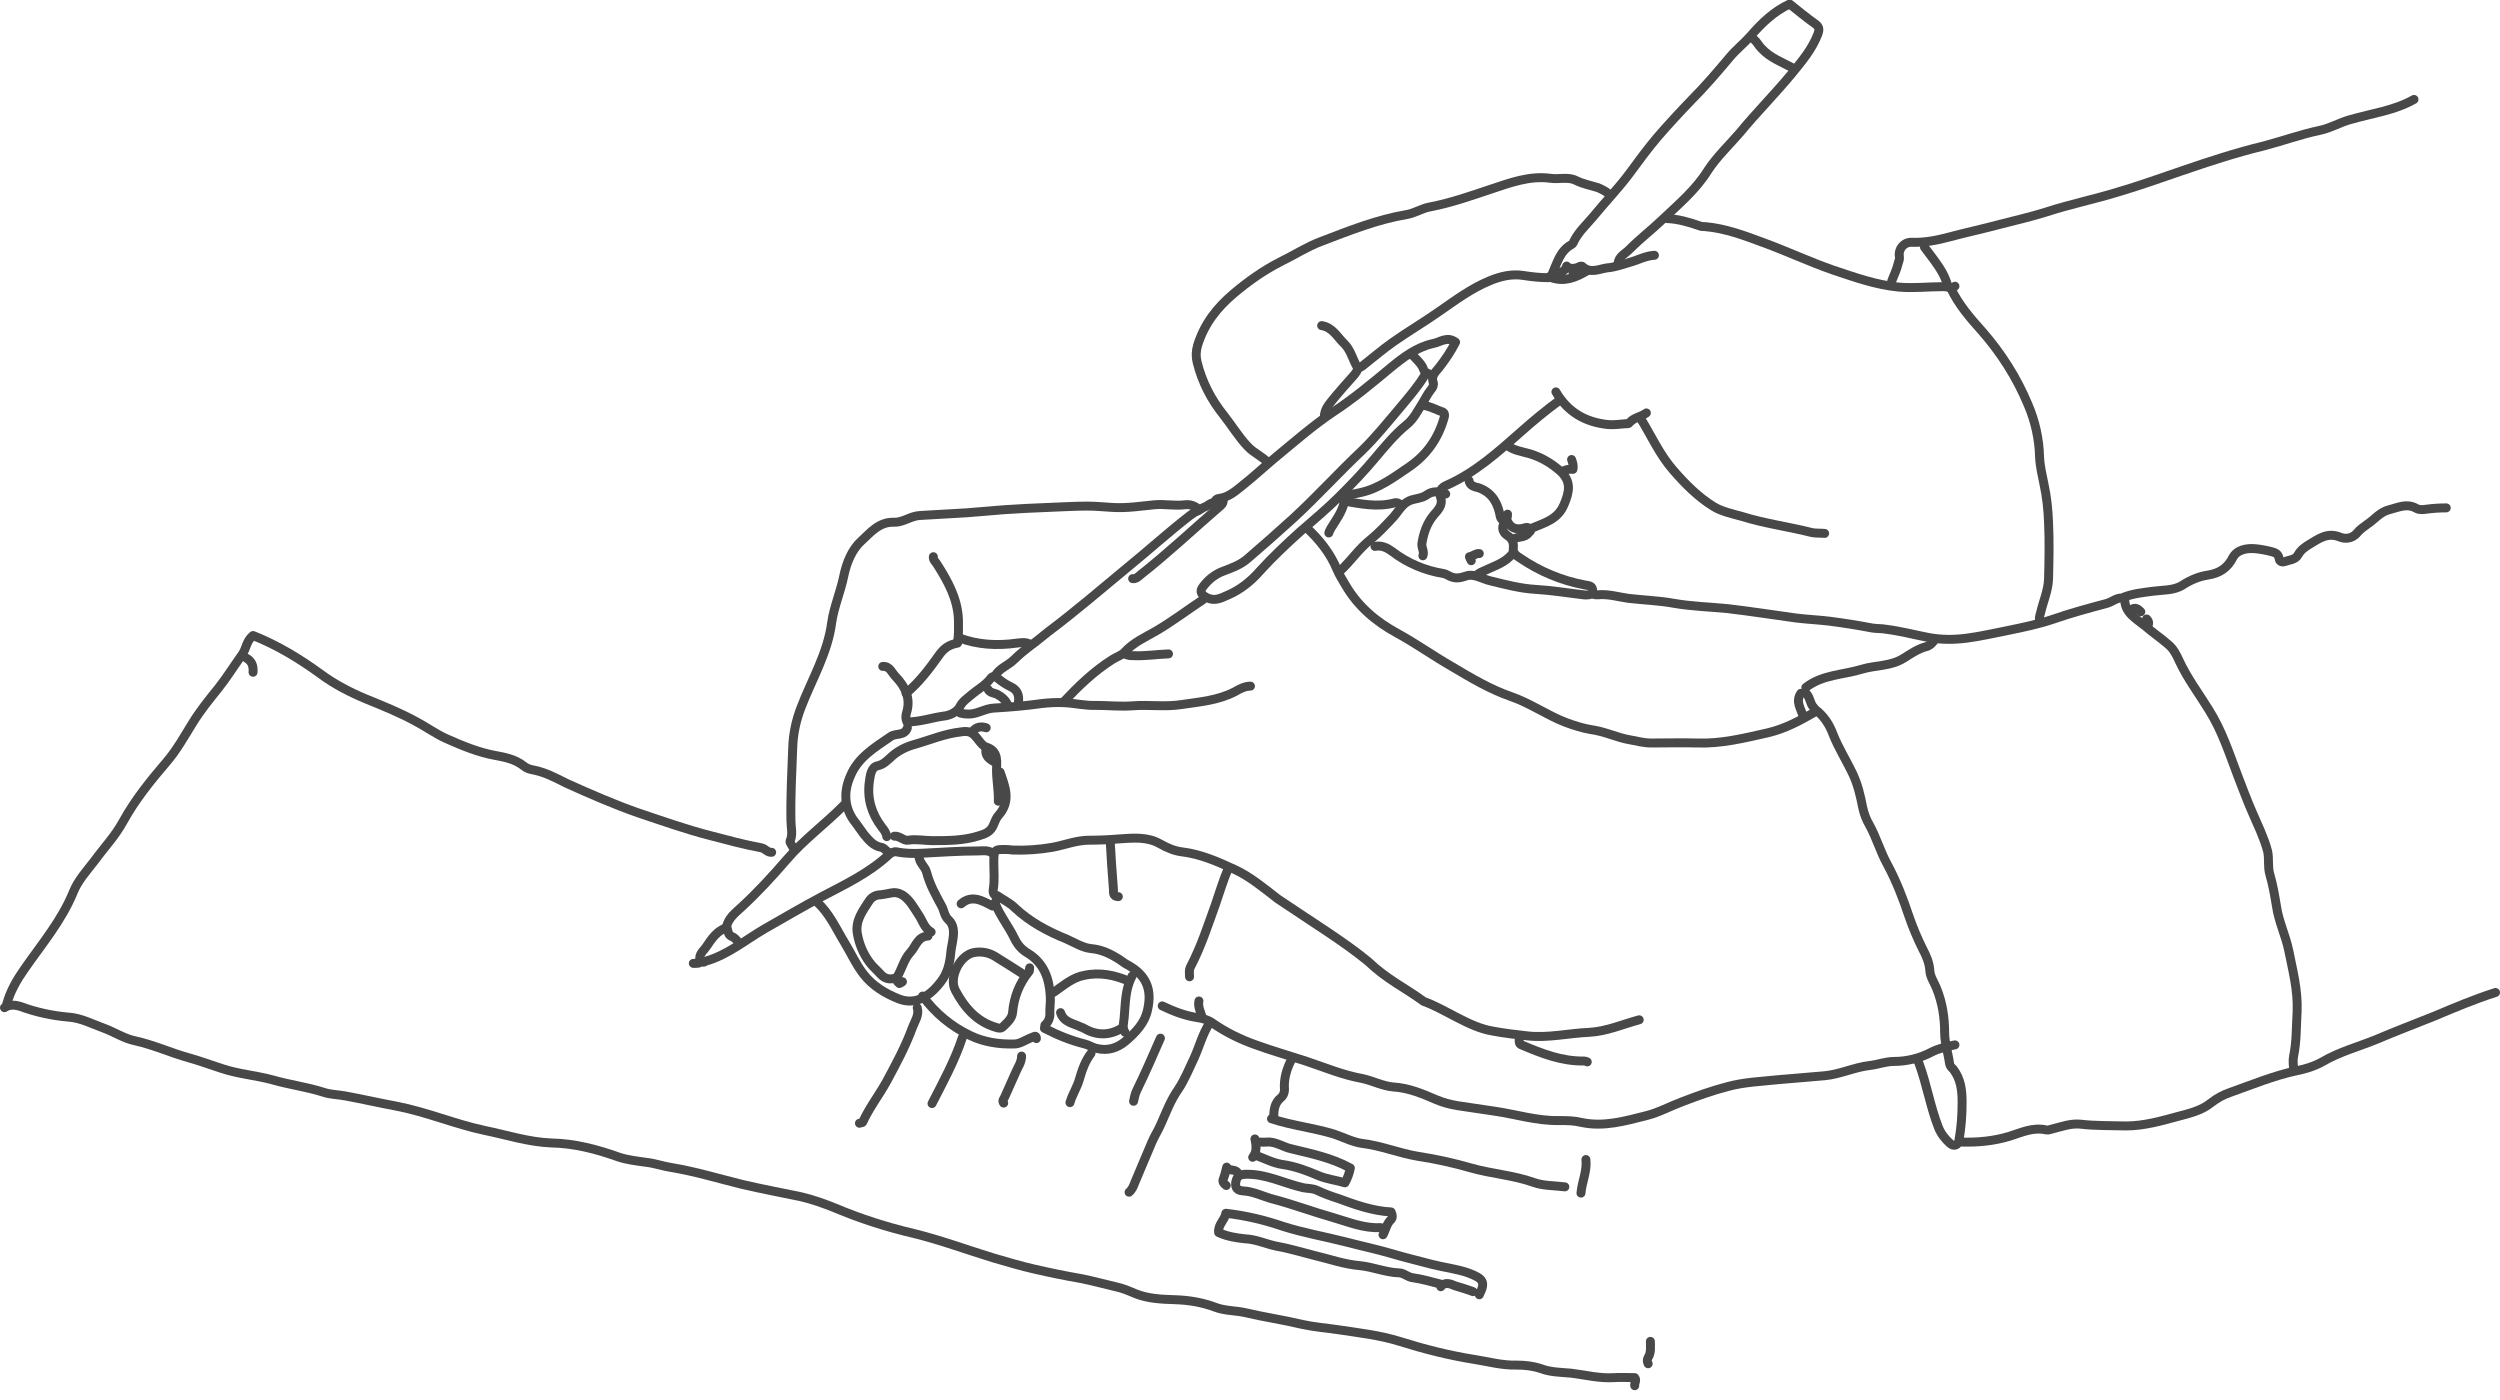
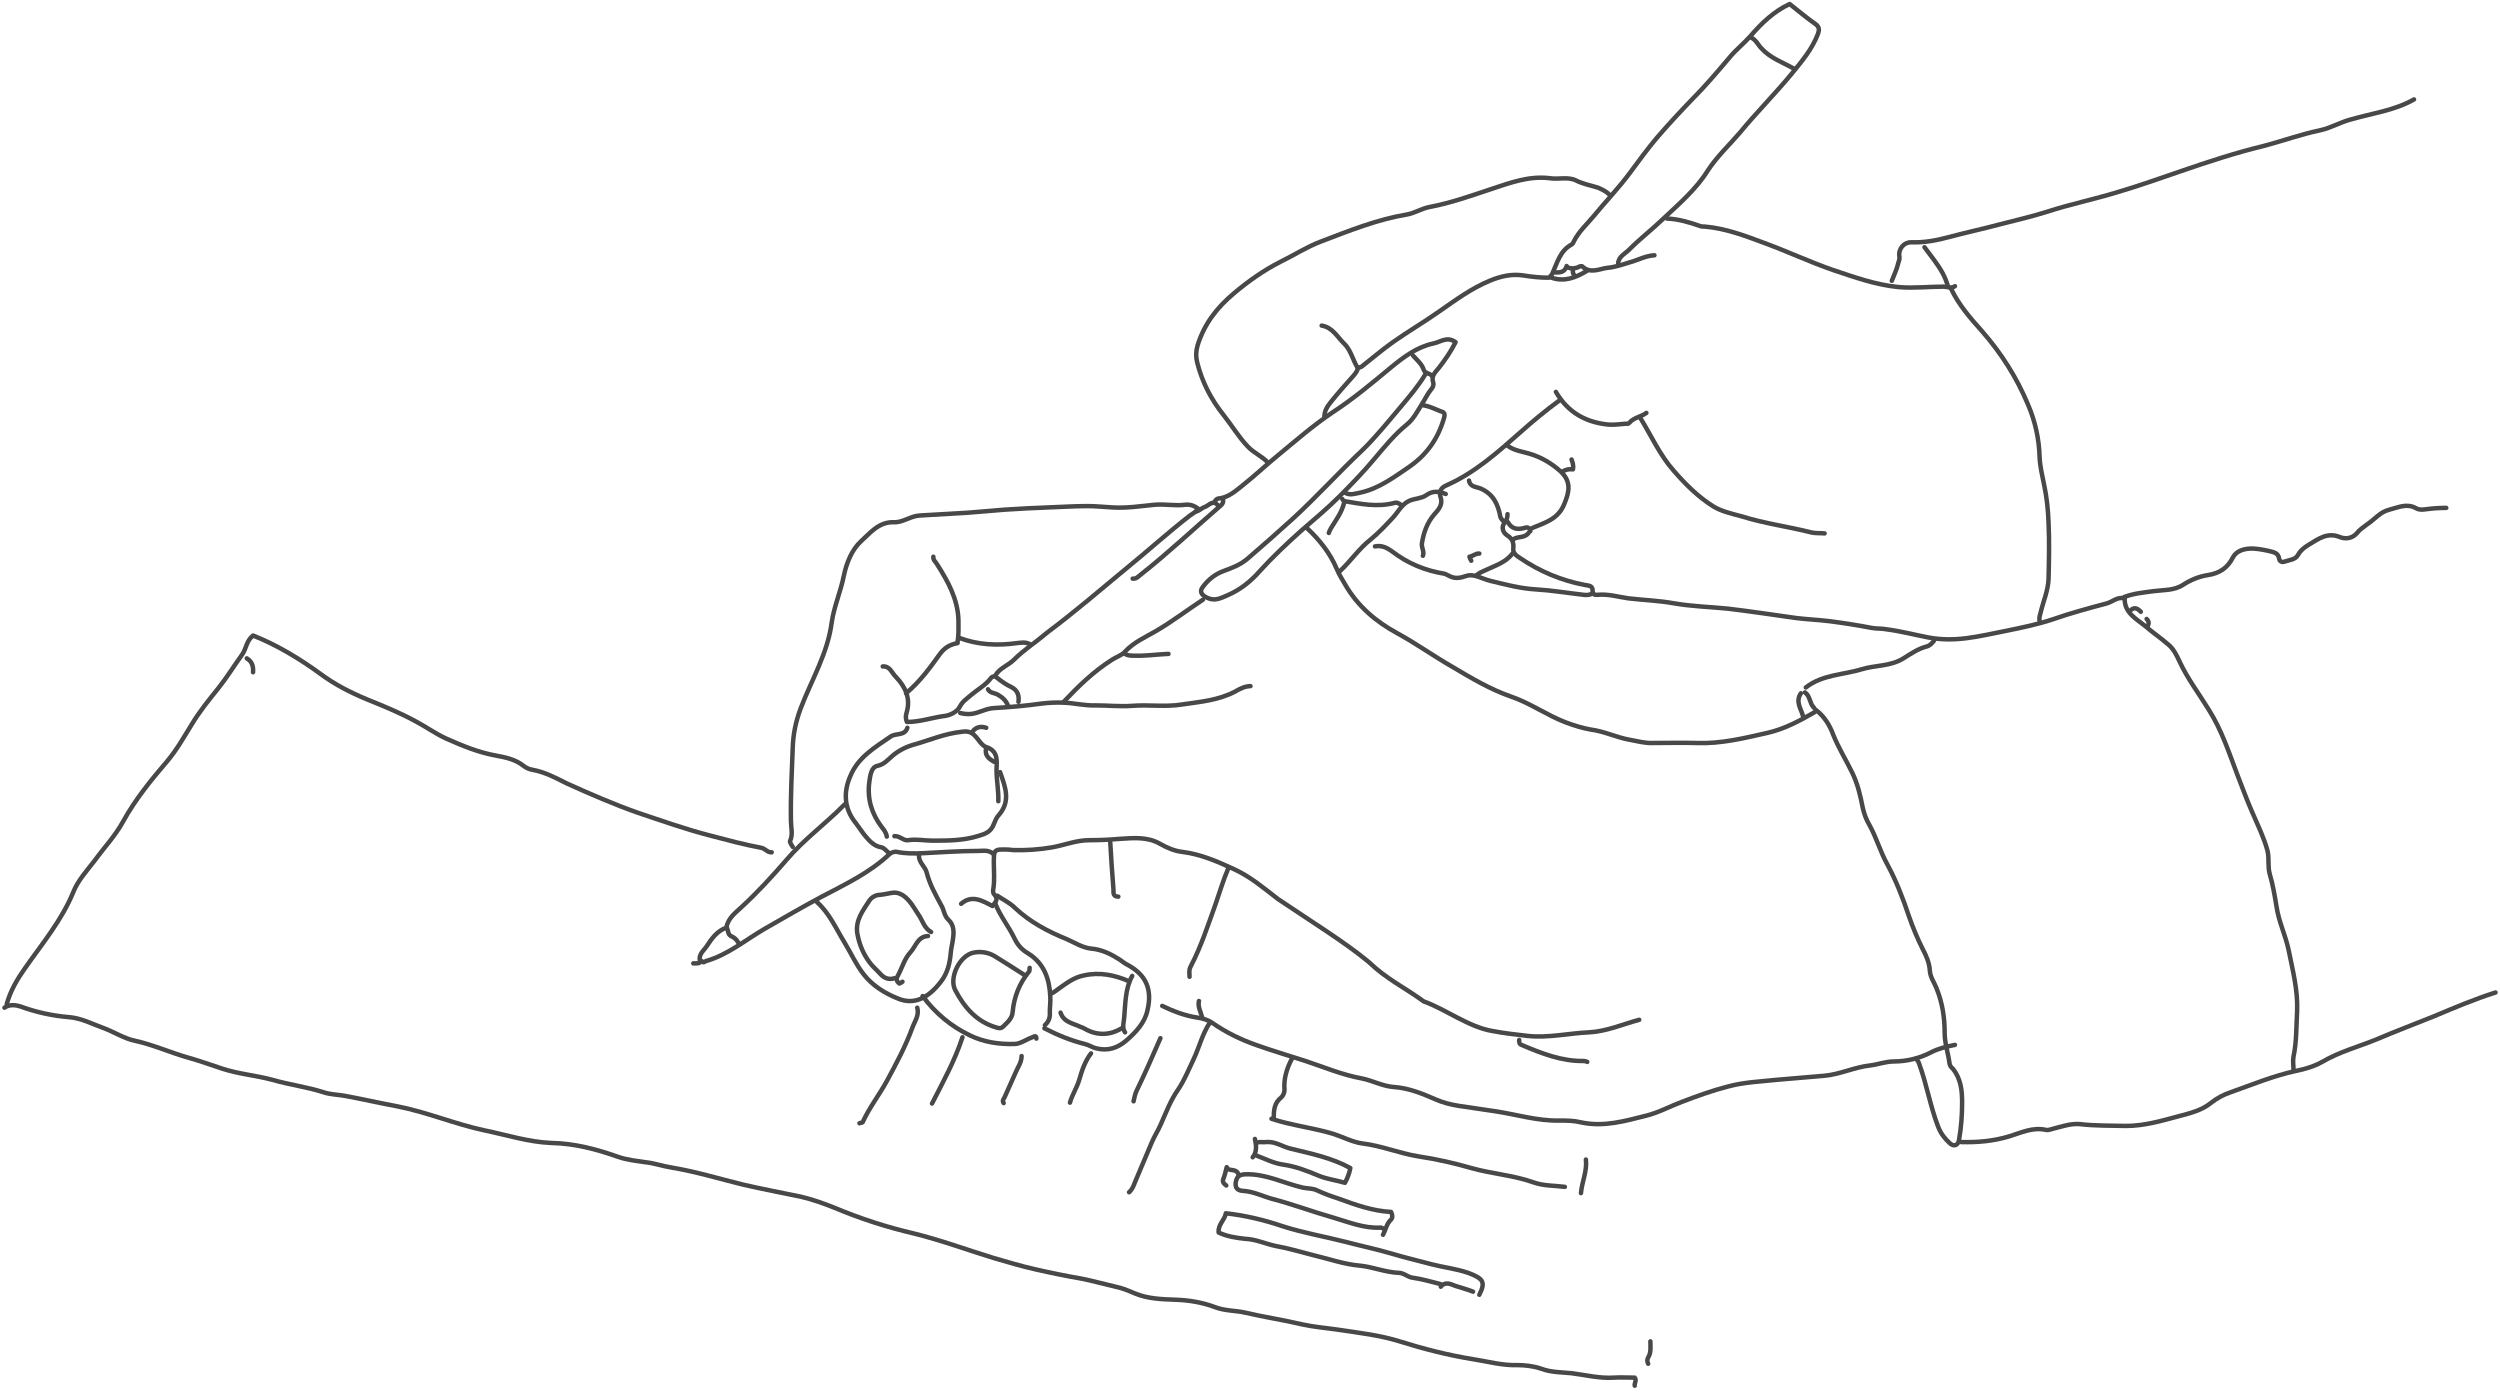
<svg xmlns="http://www.w3.org/2000/svg" version="1.1" id="a" x="0px" y="0px" viewBox="0 0 558.2 312.4" style="enable-background:new 0 0 558.2 312.4;" xml:space="preserve">
  <style type="text/css">
- 	.st0{fill:none;stroke:#484848;stroke-width:2;stroke-linecap:round;stroke-linejoin:round;}
+ 	.st0{fill:none;stroke:#484848;stroke-width:1;stroke-linecap:round;stroke-linejoin:round;}
</style>
  <path class="st0" d="M1,225c1.1-0.8,2.5-0.6,3.5-0.3c3.5,1.3,7.2,2.1,10.8,2.4c2.8,0.2,5.2,1.5,7.7,2.4c2.5,0.9,4.7,2.4,7.2,2.9  c4.1,0.9,8,2.7,12,3.8c2.5,0.7,4.9,1.6,7.4,2.4c3.6,1.2,7.5,1.5,11.2,2.5c3.8,1.1,7.8,1.6,11.5,2.8c1.5,0.5,3.2,0.5,4.8,0.8  c3.8,0.7,7.7,1.6,11.5,2.3c6.7,1.3,13,4,19.6,5.4c4.9,1,9.8,2.6,14.9,2.8c5.2,0.1,10.1,1.4,14.9,3.1c2,0.7,4.1,0.9,6.1,1.2  c2,0.2,3.9,0.9,5.9,1.2c5.4,0.9,10.6,2.5,15.9,3.8c4.3,1,8.6,1.8,12.9,2.7c2.6,0.6,5.1,1.5,7.6,2.5c5.7,2.4,11.6,4.3,17.6,5.7  c6.1,1.5,12,3.7,17.9,5.5c3.1,0.9,6.1,1.8,9.2,2.5c3.5,0.8,6.9,1.5,10.4,2.1c2.5,0.5,5,1.2,7.6,1.8c1.5,0.3,2.9,0.9,4.3,1.5  c2.9,1.2,6,1.3,9,1.4c3.1,0.1,6.1,0.6,9,1.7c2.1,0.8,4.5,0.7,6.7,1.2c4.2,1,8.4,1.6,12.6,2.6c2.7,0.6,5.4,0.8,8.1,1.2  c4.6,0.7,9.2,1.2,13.7,2.6c5.4,1.7,10.9,3.1,16.5,4c3.2,0.5,6.4,1.4,9.7,1.3c1.8,0,3.6,0.2,5.4,0.8c2.1,0.8,4.4,0.8,6.7,1  c3.2,0.4,6.3,1.2,9.5,1c1.5-0.1,3.1,0,4.7,0c0.5,0.6-0.1,1.2,0,1.8" />
  <path class="st0" d="M539,22.2c-4.4,2.5-9.4,3.1-14.2,4.5c-2.3,0.6-4.4,1.9-6.8,2.4c-4.3,0.9-8.4,2.4-12.6,3.5  c-6.2,1.5-12.3,3.5-18.4,5.6c-4.7,1.6-9.4,3.3-14.2,4.7c-5.2,1.6-10.6,2.7-15.8,4.4c-3.5,1.1-7,1.9-10.5,2.8  c-3.7,1-7.5,1.8-11.2,2.8c-2.6,0.7-5.5,1.3-8.4,1.2c-1.8-0.1-3.1,1.5-2.8,3.2c0.1,0.7-0.2,1.1-0.3,1.6c-0.3,1.3-0.9,2.5-1.4,3.8" />
  <path class="st0" d="M359.3,43.4c-0.7-0.7-1.6-1.1-2.5-1.5c-1.6-0.5-3.3-0.8-4.9-1.6c-1.8-0.9-3.8-0.2-5.8-0.5  c-4.6-0.6-8.9,1-13.1,2.4c-4.5,1.5-9,3.1-13.7,4c-1.8,0.3-3.4,1.4-5.2,1.7c-6.6,1.1-12.8,3.6-19.1,6c-3.2,1.2-6.1,3.1-9.2,4.6  c-3.7,1.9-7.1,4.3-10.3,7c-3.8,3.2-6.6,6.8-8.1,11.6c-0.4,1.4-0.4,2.6-0.1,3.8c1.1,4.4,3.1,8.3,6,11.9c1.8,2.3,3.3,4.8,5.3,6.9  c1.4,1.5,3.3,2.2,4.6,3.7" />
  <path class="st0" d="M1.5,224.2c0.8-2.9,2.3-5.5,4-7.9c3.9-5.6,8.3-10.8,10.9-17.2c1-2.5,3-4.7,4.7-6.9c2.1-2.9,4.6-5.5,6.4-8.8  c2.7-4.9,6.2-9.2,9.8-13.4c2.2-2.6,3.8-5.5,5.6-8.4c1.7-2.8,3.8-5.4,5.9-8c1.9-2.4,3.5-5,5.3-7.5c0.9-1.3,0.9-3,2.4-4.2  c5.3,2.1,10.3,5.1,15.1,8.6c3.1,2.3,6.6,4.1,10.2,5.6c3.7,1.5,7.4,3,10.9,4.9c2.3,1.2,4.5,2.8,6.9,3.9c3.6,1.6,7.2,3.1,11.1,3.8  c2.1,0.4,4.3,0.8,6.2,2.3c0.6,0.5,1.4,0.8,2.1,0.9c2.7,0.5,5.1,1.8,7.5,3c5.3,2.4,10.6,4.7,16,6.6c5.4,1.8,10.7,3.7,16.2,5.1  c3.8,1,7.5,2,11.3,2.7c0.9,0.2,1.4,1.1,2.3,1" />
  <path class="st0" d="M336.6,114.8c0,0.8-0.2,1.3-0.7,2c-0.7,0.9-0.4,2.1,0.7,2.8c1,0.6,1.4,1.5,1.3,2.7c-0.2,1.2,0.7,1.8,1.5,2.3  c4.4,3,9.2,5,14.4,6c1,0.2,1.9,0.1,1.8,1.5c0,0.9,1,0.7,1.2,0.7c2.4-0.2,4.6,0.5,6.8,0.8c3.4,0.4,6.8,0.5,10.1,1.1  c4,0.7,8,0.8,12.1,1.2c5.1,0.6,10.2,1.4,15.3,2.1c2.5,0.3,4.9,0.4,7.4,0.7c3.1,0.4,6.3,0.9,9.4,1.5c1.1,0.2,2.2,0.1,3.2,0.3  c3.2,0.4,6.2,1.2,9.3,1.8c6.2,1.2,11.2-0.2,17.8-1.5c3.4-0.7,6.8-1.4,10.1-2.5c4-1.4,8.1-2.5,12.2-3.6c1.3-0.4,2.3-1.5,3.9-1.1  c-0.1,3.2,2.5,4.5,4.6,6.2c1.6,1.4,3.4,2.6,5,4c1.3,1,2,2.5,2.6,3.8c1.8,3.9,4.4,7.3,6.6,10.9c2.9,4.6,4.5,9.6,6.4,14.6  c1.1,2.8,2.1,5.6,3.3,8.3c1.2,2.8,2.6,5.6,3.4,8.6c0.4,1.7,0,3.5,0.5,5.2c0.7,2.4,1.1,4.8,1.5,7.2c0.5,3.4,2,6.4,2.7,9.7  c0.9,4.5,2.1,9,1.9,13.7c-0.2,3.4-0.1,6.8-0.8,10.1c-0.2,1,0,2,0,3.1" />
  <path class="st0" d="M405.3,158.4c1.9,1.4,3.2,3.4,4,5.6c1.2,3,2.9,5.7,4.3,8.6c1.2,2.5,1.8,5.1,2.3,7.7c0.3,1.4,0.8,2.7,1.5,3.9  c1.6,2.9,2.4,5.9,4,8.8c2,3.7,3.5,7.6,4.8,11.5c0.9,2.6,1.9,5,3.1,7.4c0.8,1.5,1.5,3.1,1.6,4.9c0.1,1.4,1,2.6,1.5,3.9  c1.3,3.2,1.8,6.5,1.8,9.9c0,2.3,0.8,4.6,1.1,6.9c0.1,0.6,0.5,0.9,0.8,1.2c1.7,2.2,2,4.7,2,7.4c0,3-0.2,5.6-0.7,8.5  c-0.2,1.1-1.1,1.5-2,0.7c-1.1-1-2-2.1-2.6-3.6c-1.8-4.6-2.6-9.6-4.3-14.2c-0.1-0.4-0.4-0.8-0.7-1.1" />
  <path class="st0" d="M283.9,249.8c4.5,1.5,9.3,2,13.9,3.4c2.1,0.7,4.2,1.8,6.3,2.1c4.3,0.5,8.3,2.2,12.6,2.9c4,0.6,8,1.5,11.8,2.6  c4.6,1.3,9.4,1.6,13.9,3.2c2.2,0.8,4.6,0.7,7,1" />
  <path class="st0" d="M436.5,233.3c-1.9,0.4-3.7,0.8-5.4,1.7c-2.5,1.3-5.4,2-8.2,2c-1.9,0-3.6,0.7-5.4,0.9c-3.5,0.4-6.7,2-10.2,2.3  c-3.5,0.3-7.1,0.6-10.6,0.9c-3.6,0.4-7.2,0.5-10.9,1.5c-3.5,0.9-6.8,2.1-10.2,3.4c-2.7,1-5.2,2.4-8,3.1c-4.8,1.2-9.5,2.6-14.6,1.5  c-1.6-0.4-3.2-0.4-4.9-0.4c-4.9,0.1-9.6-1.4-14.4-2.1c-2.7-0.4-5.4-0.8-8.1-1.2c-1.8-0.3-3.4-0.7-5-1.4c-3-1.3-6.1-2.6-9.5-2.8  c-2.4-0.2-4.6-1.4-7-1.9c-4.4-0.8-8.4-2.5-12.6-3.9c-3.7-1.2-7.5-2.3-11.1-3.6c-3.4-1.2-6.7-2.8-9.7-4.9c-1-0.7-2.1-1-3.4-1.2  c-2.7-0.4-5.3-1.4-7.8-2.6" />
  <path class="st0" d="M361.3,58.8c0.1-1.6,1.7-2.2,2.6-3.2c2.3-2.3,4.9-4.3,7.3-6.6c3.6-3.4,7.5-6.7,10.1-10.9  c2.1-3.2,4.8-5.7,7.2-8.5c3.7-4.5,7.9-8.7,11.6-13.2c2.2-2.7,4.5-5.4,5.8-8.8c0.3-0.9,0.4-1.5-0.5-2.2c-2-1.4-3.9-3-5.8-4.5  c-3.5,1.6-6.3,4.3-8.8,7.2c-1.4,1.6-3.2,3-4.6,4.7c-2.7,3.2-5.5,6.5-8.5,9.5c-2.6,2.7-5.2,5.5-7.7,8.4c-2.1,2.5-4.1,5.2-6,7.8  c-2.5,3.4-5.5,6.5-8.2,9.8c-1.5,1.8-3.3,3.4-4.4,5.6c-0.1,0.3-0.3,0.6-0.5,0.7c-2.6,1.4-3.2,4.1-4.3,6.5c-0.1,0.2-0.2,0.4-0.4,0.5" />
  <path class="st0" d="M233.2,229.6c2.9,1.5,5.8,2.7,9,3.5c0.9,0.2,1.7,0.8,2.7,1c2.5,0.6,4.6-0.1,6.5-1.7c2.2-1.9,4.2-4,4.8-6.8  c1.1-4.6-0.2-7.9-4.5-10.2c-0.6-0.3-1.2-0.8-1.8-1.2c-1.9-1.2-3.9-2.2-6.3-2.4c-1.9-0.2-3.6-1.3-5.4-2.1c-4.2-1.7-8.2-3.8-11.6-7  c-1.1-1.1-2.6-1.8-3.9-2.7" />
  <path class="st0" d="M436.5,63.9c-0.8,0.6-1.7,0.1-2.5,0.1c-3.4,0-6.7,0.4-10.1,0.1c-5.1-0.5-9.8-2.2-14.6-3.8  c-5.2-1.8-10.3-4.2-15.5-6.1c-4.3-1.6-8.5-3.2-13.1-3.6c-0.4,0-0.9,0-1.3-0.2c-2.3-0.8-4.7-1.5-7.2-1.6" />
  <path class="st0" d="M330.3,289.1c1.4-2.8,1-3.6-2.5-4.9c-2.6-0.9-5.4-1.2-8.1-1.9c-3-0.8-6-1.5-9-2.4c-3.4-1-6.8-1.7-10.2-2.6  c-4.7-1.2-9.4-2-14.1-3.5c-4.1-1.4-8.3-2.4-12.7-2.9c-0.2,1.5-1.8,2.5-1.6,4.3c1.9,0.9,4,1.2,5.9,1.4c2.4,0.1,4.5,1.1,6.8,1.6  c2.9,0.5,5.8,1.4,8.6,2.1c3.4,0.8,6.7,2,10.3,2.3c2.9,0.3,5.7,1.5,8.6,1.6c1.2,0,2,1,3.2,1.1c2.1,0.3,4.1,0.9,6.1,1.4" />
  <path class="st0" d="M222.2,150.9c0.9-1.7,2.9-2.3,4.2-3.6c1.2-1.2,2.6-2.3,3.9-3.3c1.3-0.9,2.4-1.9,3.7-2.9  c6-4.5,11.7-9.4,17.5-14.2c4.8-3.9,9.3-8,14.2-11.8c0.6-0.4,1.2-0.8,2-1.4c-1.2-0.9-2-1.1-3.1-1c-2.2,0.3-4.5-0.2-6.8,0  c-3.1,0.3-6.2,0.8-9.4,0.6c-1.9-0.1-3.7-0.3-5.6-0.3c-2.9,0-5.9,0.2-8.8,0.3c-3.2,0.1-6.5,0.3-9.7,0.5c-2.8,0.2-5.6,0.5-8.5,0.7  c-3.5,0.2-7,0.4-10.4,0.6c-2.1,0.1-3.8,1.6-5.8,1.5c-3.4-0.1-5.3,2.4-7.3,4.2c-2.1,1.9-3.3,4.9-3.9,7.8c-0.7,3.5-2.2,6.9-2.7,10.4  c-0.9,6.9-4.5,12.8-6.9,19.1c-1.1,2.9-1.7,5.8-1.8,8.8c-0.2,5.5-0.5,10.9-0.4,16.4c0,1.5,0.5,3-0.2,4.5c-0.1,0.3,0.4,0.9,0.6,1.3" />
  <path class="st0" d="M291.8,117.9c2.8,2.6,5.2,5.6,6.7,9.2c0.5,1.2,1.2,2.3,1.9,3.5c2.8,4.8,6.8,8.2,11.6,10.8  c4.2,2.3,8.1,5.1,12.3,7.5c4.2,2.5,8.4,5,13,6.6c4.4,1.5,8.1,4.2,12.3,5.8c1.9,0.7,3.8,1.3,5.6,1.6c3.1,0.4,5.8,1.8,8.8,2.3  c1.6,0.3,3.1,0.7,4.7,0.7c3.4,0,6.8-0.1,10.2,0c5.4,0.2,10.6-1.1,15.9-2.3c3.8-0.9,7.1-2.7,10.4-4.6" />
  <path class="st0" d="M366.3,93.4c2.4,3.9,4.3,8.2,7.4,11.7c2.6,3,5.5,5.9,8.9,8c1.8,1.1,4.1,1.6,6.3,2.2c5.1,1.6,10.5,2.3,15.6,3.6  c0.9,0.2,1.9,0.1,2.9,0.2" />
  <path class="st0" d="M557.2,221.6c-4.7,1.5-9.2,3.4-13.7,5.3c-4.2,1.7-8.5,3.3-12.7,5.1c-4.1,1.7-8.4,2.8-12.3,5.1  c-1.8,1-3.8,1.6-5.8,2c-5.1,1.1-9.9,3.1-14.7,4.8c-1.5,0.5-3,1.3-4.4,2.4c-2.1,1.7-4.8,2.3-7.4,3c-3.7,1-7.5,2.1-11.5,2.1  c-3.4-0.1-6.9,0-10.2-0.4c-2.1-0.2-4,0.5-6,1c-0.5,0.1-1.1,0.4-1.6,0.3c-3-0.7-5.6,0.6-8.2,1.4c-3.6,1.1-7.2,1.4-10.8,1.3" />
  <path class="st0" d="M366,227.7c-3.7,1-7.3,2.6-11.2,2.8c-4.6,0.2-9.1,1.3-13.7,0.8c-2.6-0.3-5.3-0.6-7.9-1.1  c-5.3-0.9-10.3-4.8-15.3-6.6c-4.4-3.2-8.2-4.9-12.4-8.9c-5.2-4.3-12.2-8.6-20.2-14c-3.1-2.4-6.2-5-9.7-6.6  c-3.7-1.7-7.5-3.4-11.7-3.9c-1.7-0.2-3.3-0.9-4.9-1.8c-2.8-1.6-5.9-1.3-9-1.1c-2.3,0.2-4.6,0.3-6.8,0.3c-2.9,0-5.5,1.1-8.3,1.6  c-2.9,0.5-5.9,0.7-8.8,0.6c-0.2,0-0.6-0.1-0.9-0.1c-3.3-0.1-3.3-0.1-3.3,3.1c0,1.9,0.2,3.7-0.1,5.6c-0.1,0.4-0.1,1.1,0.2,1.3  c1,1.1,0.3,1.7-0.4,2.6c-2.3-1.2-4.6-2.6-7-0.5" />
  <path class="st0" d="M318.3,83.5c-1.6,2.7-3.6,5-5.6,7.4c-2.8,3.3-5.5,6.7-8.6,9.7c-5.2,4.9-10,10.2-15.2,15  c-3.4,3.1-6.8,6.1-10.3,9.1c-1.6,1.4-3.5,2.1-5.4,2.8c-1.9,0.7-3.4,1.9-4.6,3.5c-0.9,1.1-0.3,1.9,1,2.5c1.7,0.8,3.1,0,4.5-0.6  c2.8-1.2,5.2-3.1,7.2-5.4c2.8-3.1,5.9-6,9-8.8c3-2.6,6.1-5.2,8.8-7.9c2.7-2.7,5.4-5.5,7.9-8.5c2.2-2.6,4.4-5.3,7.1-7.5  c1.5-1.2,2.4-3,3.4-4.6c0.7-1.1,1.2-2.2,2-3.2c0.4-0.4,0.7-1.1,0.5-1.6c-0.5-1.5,0.5-2.3,1.3-3.3c1.4-1.8,2.7-3.7,3.7-5.7  c-1.9-1.4-3.4,0-5,0.3c-3.7,0.8-6.7,3.1-9.5,5.4c-4.2,3.5-8.4,7-13,10c-4.3,2.9-8.2,6.3-12.2,9.6c-2.7,2.2-5.2,4.6-8,6.8  c-1.5,1.2-3.1,2.6-5.2,2.8c-0.3,0-0.8,0.3-0.9,0.9" />
  <path class="st0" d="M354.3,60.5c-2.5,1.5-5,2.5-7.9,1.5c-0.2-0.1-0.5,0-0.7,0c-1.9,0-3.7-0.2-5.6-0.5c-2.6-0.4-5.1,0.2-7.5,1.2  c-4.1,1.7-7.6,4.3-11.2,6.8c-3.4,2.4-7,4.5-10.4,6.9c-2.4,1.7-4.6,3.6-6.9,5.4c-0.2,0.2-0.6,0.2-0.9,0.4" />
  <path class="st0" d="M270.1,228.4c-1.6,2.4-2.3,5.3-3.5,7.9c-1.1,2.3-2.1,4.8-3.5,6.9c-1.7,2.4-2.7,5.1-3.9,7.8  c-0.6,1.4-1.4,2.6-2,4c-1.3,3-2.5,6-3.8,9c-0.3,0.8-0.6,1.6-1.3,2.2" />
  <path class="st0" d="M308.8,275.7c0.6-1.1,0.8-2.5,1.8-3.4c0.4-0.4,0.3-1.1,0-1.7c-4.1-0.2-8-1.6-11.8-3c-1.6-0.5-3.2-1.1-4.7-1.8  c-1-0.5-2.1-0.4-3.1-0.6c-4.4-1-8.4-3.2-13.1-3c-1.4,0.1-1.8,0.7-2,1.9c-0.1,1.2,0.4,1.7,1.6,1.8c2.3,0.1,4.4,1.2,6.6,1.8  c4.6,1.2,9.1,2.9,13.7,4.2c3.4,1,6.8,2.4,10.4,2.2c0.3,0,0.6,0.2,0.9,0.3" />
  <path class="st0" d="M435.6,64.4c1.7,3.6,4.3,6.6,6.9,9.5c4.3,4.9,7.8,10.4,10.3,16.4c1.6,3.7,2.5,7.7,2.6,11.8  c0.1,2.1,0.6,4.1,1,6.1c0.6,2.8,0.9,5.6,1,8.5c0.2,4.2,0.1,8.4,0,12.6c-0.1,2.6-1.2,5-1.8,7.6c-0.2,0.7-0.4,1.3-0.1,2" />
  <path class="st0" d="M546.2,113.4c-1.5,0-3,0.1-4.5,0.3c-0.7,0.1-1.5,0.2-2.2-0.2c-2.1-1.2-4-0.2-6,0.3c-2.1,0.5-3.3,2.2-5,3.3  c-0.8,0.6-1.7,1.2-2.3,2c-1.1,1.2-2.6,1.3-3.8,0.8c-2.7-1.1-4.7,0.4-6.7,1.6c-1,0.6-2,1.3-2.6,2.4c-0.6,1.1-1.9,1.1-3,1.5  c-0.9,0.3-1.2-0.4-1.2-0.6c-0.2-1.5-1.4-1.5-2.4-1.8c-1.4-0.3-2.9-0.6-4.3-0.5c-1.4,0.1-2.9,0.6-3.6,1.9c-1.2,2.4-3,3.6-5.6,4  c-2,0.3-3.9,1.1-5.6,2.2c-2,1.3-4.4,1.1-6.6,1.4c-2.2,0.3-4.4,0.5-6.5,1.3" />
  <path class="st0" d="M182.4,201.4c2.8,2.5,4.3,6,6.2,9.1c1.4,2.3,2.5,4.8,4.2,7c2,2.6,4.8,4.3,7.8,5.5c3.5,1.4,6.6-0.1,9.4-3.7  c1.6-2,2.1-4.3,2.3-6.7c0.1-1.1,0.4-2.1,0.5-3.1c0.2-1.4,0.2-3-1-4.1c-1-0.9-1-2.2-1.6-3.2c-1.3-2.4-2.6-4.7-3.3-7.4  c-0.3-1.3-1.8-2.2-1.7-3.8" />
  <path class="st0" d="M204.8,225c0.5,1.7-0.6,3.1-1.1,4.5c-1.5,4.1-3.6,8-5.7,11.9c-1.7,3.1-3.9,5.9-5.4,9.2  c-0.1,0.1-0.5,0.1-0.7,0.2" />
  <path class="st0" d="M317.8,90.5c1.4,0.2,2.5,0.8,3.8,1.3c0.7,0.2,1.2,0.4,0.8,1.6c-1.3,4.5-3.8,8.1-7.7,10.8  c-3.4,2.3-6.8,4.9-11,5.8c-1.1,0.2-2.3,0.7-3.4,0" />
  <path class="st0" d="M229.9,216.1c-0.1,0.3,0.1,0.6-0.2,0.9c-2.1,2.6-3.3,5.6-3.6,9c-0.1,1.4-1.2,2.3-2.1,3.2  c-0.5,0.5-1,0.4-1.6,0.2c-4.4-1.3-7.1-4.5-9.1-8.3c-1.5-2.8,1-7.8,4.1-8.4c1.5-0.3,3.2-0.1,4.7,0.8c2.3,1.4,4.6,2.9,6.8,4.3" />
  <path class="st0" d="M274.2,194c-1.1,2.6-1.9,5.3-2.8,7.9c-1.7,4.7-3.2,9.4-5.5,13.8c-0.5,0.9-0.3,1.6-0.3,2.4" />
  <path class="st0" d="M431.8,143.1c-0.5,0.6-0.9,1.1-1.8,1.3c-1.8,0.5-3.4,1.6-5,2.6c-2.9,1.8-6.2,1.5-9.2,2.4  c-4.2,1.3-8.9,1.2-12.6,4.1" />
  <path class="st0" d="M273.1,111.6c0.1,0.8-0.4,1.2-0.9,1.6c-5.8,5-11.4,10.3-17.5,15.1c-0.5,0.4-1,1-1.8,0.9" />
  <path class="st0" d="M222.2,201.7c1.1,2.8,3,5.1,4.3,7.8c0.7,1.5,1.7,2.6,3.1,3.4c3.5,2.2,4.7,5.6,4.9,9.5c0.1,1.2-0.1,2.4-0.1,3.6  c0.1,1.1-0.2,2.1-1.1,2.9" />
  <path class="st0" d="M202.6,162.5c-0.6,1.9-2.6,1.1-3.8,2c-3.5,2.4-7.2,4.6-8.9,8.7c-1.6,3.6-1.5,7.3,1.2,10.6  c0.6,0.8,1.2,1.7,1.8,2.5c1.1,1.3,2.1,2.6,3.9,2.9c0.6,0.1,1.1,0.8,1.6,1.2" />
  <path class="st0" d="M279.2,153.2c-1.2,0-2.4,0.6-3.4,1.2c-3.8,2-7.9,2.3-11.9,2.9c-3.7,0.6-7.4,0-11.1,0.3  c-2.7,0.2-5.4-0.1-8.1-0.1c-2.4,0.1-4.7-0.5-7-0.6c-1.7-0.1-3.5,0-5.2,0.2c-3.5,0.5-7.1,0.8-10.6,1c-1.8,0.1-3.3,1.1-5,1.3  c-0.9,0.1-1.7,0-2.5-0.2" />
  <path class="st0" d="M307,122c1.5-0.3,2.7,0.3,3.8,1.1c3.5,2.7,7.4,4.3,11.7,5c0.4,0.1,0.6,0.3,0.9,0.4c1.4,0.8,2.5,0.6,4,0.1  c1.7-0.6,3.6,0.7,5.4,1.1c3.3,0.8,6.6,1.7,10.1,1.9c3.5,0.2,7.1,0.8,10.6,1.2c0.7,0.1,1.5,0.1,2.2-0.4" />
  <path class="st0" d="M280.5,258c1.9,0.7,3.8,1.7,5.8,2c2.9,0.4,5.5,1.4,8.1,2.5c1.9,0.8,3.9,1,5.9,1.6c0.6-1.1,1-2.2,1.2-3.3  c-4.2-2.3-8.7-3.2-13.2-4.3c-1.9-0.4-3.5-1.7-5.6-1.5c-0.6,0.1-1.3-0.1-2,0.1" />
  <path class="st0" d="M222.9,178.9c0.1-2.3-0.4-4.6-0.4-7c0-1.6,0.6-4.2-2.3-5.1c-1-0.3-1.7-1.7-2.6-2.6c-0.8-0.8-1.6-1-2.9-0.8  c-3.8,0.4-7.2,1.9-10.8,2.9c-1.7,0.5-3.5,1.4-4.9,2.7c-0.9,0.8-1.7,1.7-3.1,2c-1.4,0.3-1.6,2.2-1.8,3.6c-0.5,3.7,0.5,7.1,2.8,10.1  c0.5,0.6,1,1.3,1.1,2.1" />
  <path class="st0" d="M347.4,87.5c2.6,4.5,6.6,6.8,11.7,7.3c1.3,0.1,2.6-0.1,4-0.2c0.2,0,0.5,0.1,0.7-0.2c1-1.2,2.6-1.3,3.8-2.2" />
  <path class="st0" d="M252.1,219.1c-3.2-1.4-6.6-2.1-10.1-1.3c-2.1,0.4-3.7,1.6-5.4,2.8c-0.6,0.4-1.1,0.9-1.8,1.2" />
  <path class="st0" d="M221.7,190.6c-1-0.9-2.3-0.6-3.4-0.6c-4.1,0-8.2,0.3-12.2,0.5c-2,0.1-4,0.1-5.9-0.3c-0.6-0.1-1.3,0.2-1.7,0.6  c-4.5,4.2-9.9,6.7-15.2,9.5c-4.3,2.3-8.4,4.7-12.6,7.1c-4.3,2.5-8.2,5.8-13.1,7.2c-0.2,0.1-0.6,0.5-0.9,0" />
  <path class="st0" d="M339.2,232.2c0,0.5,0,0.9,0.5,1.1c4.5,1.9,9,3.7,14,3.6c0.2,0,0.5,0.1,0.7,0.2" />
  <path class="st0" d="M348.2,89.4c-3,2.2-5.8,4.5-8.6,7c-5.1,4.5-10.2,9.1-16.5,11.9c-1.4,0.6-1.9,1.4-1.4,2.9  c0.5,1.6-0.7,2.8-1.5,3.7c-1.6,1.9-2.3,4-2.7,6.3c-0.2,1.1,0.6,1.9,0.2,2.9" />
  <path class="st0" d="M322.8,110.3c-1.5-0.6-2.9-0.8-4.4,0.3c-1,0.7-2.5,0.7-3.7,1.2c-1.8,0.8-2.6,2.7-3.9,4c-1.5,1.6-3,3.2-4.7,4.6  c-2.7,2.1-4.5,4.9-7,7.2" />
  <path class="st0" d="M188.6,179.6c-4.2,4.3-9.1,7.8-13,12.4c-3.2,3.7-6.5,7.3-10.1,10.6c-1.3,1.2-2.9,2.4-3.3,4.4" />
  <path class="st0" d="M214.9,231.6c-1.7,5.2-4.3,9.9-6.8,14.8" />
  <path class="st0" d="M268.6,133.9c-3.5,2.3-6.9,4.9-10.5,7c-2.4,1.4-5,2.5-7,4.7c-0.6,0.7-1.9,1.1-2.8,1.7  c-4.1,2.6-7.5,5.9-10.8,9.4" />
  <path class="st0" d="M207.9,208.1c-1.6-0.9-1.9-2.6-2.9-4c-1-1.5-1.8-3.1-3.4-4.2c-0.7-0.4-1.2-0.6-2-0.6c-1,0.1-2,0.4-3.1,0.5  c-0.8,0-1.8,0.4-2.4,1.3c-1.4,2.2-3.1,4.3-2.7,7.2c0.4,2.4,1.3,4.6,2.7,6.5c0.7,1,1.7,1.8,2.5,2.7c0.9,1,2,1.3,3.2,0.9" />
  <path class="st0" d="M213.8,143.6c-1.7,0.3-2.9,1-4,2.5c-2.2,3.1-4.5,6.2-7.5,8.7" />
  <path class="st0" d="M259.1,231.8c-1.7,3.9-3.4,7.8-5.3,11.7c-0.4,0.8-0.5,1.6-0.7,2.4" />
  <path class="st0" d="M336.6,99.5c1.4,1.1,3.2,1.3,4.9,1.8c2.7,0.8,5,2.2,7,4c2.3,2.2,2,4.4,0.7,7.4c-1.4,3.3-4.3,4-7.1,5.2" />
  <path class="st0" d="M223.3,172.4c1.1,3.2,2.5,6.4-0.3,9.6c-0.5,0.5-0.8,1.3-1.1,2c-0.6,1.7-1.9,2.2-3.3,2.6  c-3.4,1.1-6.9,1.1-10.4,1.1c-1.8,0-3.6-0.4-5.4-0.1c-1,0.2-1.9-1-3.1-0.9" />
  <path class="st0" d="M208.4,124.3c-0.1,0.8,0.6,1.2,0.9,1.8c2.4,3.8,4.5,7.6,4.7,12.2c0,1.7,0.1,3.4-0.2,5" />
  <path class="st0" d="M227.4,156.7c0.2-1.4-0.2-2.6-1.6-3.3c-1.1-0.5-2.1-1.2-3.1-2c-0.7-0.6-1.2-0.4-1.6,0.2  c-1.2,1.5-2.9,2.4-4.3,3.6c-0.9,0.8-1.9,1.4-2.5,2.6c-0.6,1.2-2.3,2-3.7,2.1c-2.7,0.4-5.3,1.3-8.1,1.3c-0.3-0.6-0.3-1.4-0.1-2  c1-3.2-0.2-5.8-2.4-8.1c-0.9-0.9-1.3-2.4-2.9-2.3" />
  <path class="st0" d="M243.6,235.2c-1.3,1.7-2,3.7-2.6,5.8c-0.5,1.8-1.6,3.4-2.1,5.2" />
  <path class="st0" d="M295.1,72.7c2.5,0.4,3.5,2.6,5.1,4.1c1.4,1.4,1.8,3.4,2.8,5.1c0.4,0.6-0.3,1.4-0.8,2c-1.7,1.9-3.4,3.8-5,5.8  c-0.8,1-1.5,2-1.5,3.4" />
  <path class="st0" d="M207.2,209c-2.3,0.1-2.7,2.3-3.9,3.6c-1.4,1.5-1.9,3.6-2.9,5.4c-0.4,0.7-0.1,1.2,0.4,1.6  c0.2-0.1,0.5-0.2,0.7-0.4" />
  <path class="st0" d="M328,107.3c0.2,1.4,1.6,1.4,2.4,1.7c3,1.2,4.1,3.6,4.6,6.4c0.1,0.4,0.4,0.6,0.6,0.9" />
  <path class="st0" d="M391,8.4c1.1,0.5,1.5,1.6,2.3,2.4c2,2.2,4.7,3.1,7.2,4.5" />
  <path class="st0" d="M260.9,146c-2.6,0.1-5.1,0.5-7.7,0.4c-0.7,0-1.4,0-2-0.4" />
  <path class="st0" d="M206,222.4c2.8,3.8,6.4,6.8,10.6,8.8c3.1,1.5,6.5,2,9.9,1.9c1.3,0,2.6-1,4-1.5c0.3-0.1,0.9-0.6,0.9,0.3" />
  <path class="st0" d="M228.1,235.8c0,1.4-0.8,2.4-1.3,3.6c-0.8,1.9-1.7,3.7-2.5,5.6c-0.2,0.4-0.6,0.8-0.2,1.3" />
  <path class="st0" d="M429.7,55.2c1.4,1.9,2.9,3.7,4,5.7c0.5,0.9,0.9,1.9,1.2,2.9" />
  <path class="st0" d="M164.8,210.4c-0.4-0.7-0.9-1.1-1.6-1.4c-0.7-0.4-0.6-1.2-0.9-1.9c-2.2,0.7-3.4,2.5-4.6,4.3  c-0.6,0.9-1.8,1.7-1.4,3.2c0.2,0.6-0.9,0.5-1.5,0.5" />
  <path class="st0" d="M214.1,142.4c4.2,1.6,8.6,1.8,12.9,1.2c1-0.1,1.9-0.3,2.9,0.2" />
  <path class="st0" d="M337.7,123.6c-1.5,2-3.9,2.7-6,3.7c-0.7,0.3-1.4,0.6-2,1.1" />
  <path class="st0" d="M288.4,236.5c-1.1,2.1-1.8,4.4-1.6,6.8c0,0.7-0.3,1.4-0.8,1.8c-1.5,1.2-1.6,2.9-1.6,4.5" />
  <path class="st0" d="M236.8,226.1c0.7,2.2,2.9,2.4,4.5,3.2c0.3,0.1,0.6,0.2,0.9,0.4c2.8,1.6,5.7,1.5,8.4-0.2" />
  <path class="st0" d="M354.1,258.9c0.3,2.6-0.9,5-1.1,7.5" />
  <path class="st0" d="M252.8,217.9c-1.6,2.9-1.5,6.2-1.8,9.4c-0.1,1.1-0.5,2.2,0.2,3.2" />
  <path class="st0" d="M247.9,188.1c0.2,3.4,0.4,6.8,0.7,10.3c0.1,0.7-0.3,1.8,1.1,1.8" />
  <path class="st0" d="M300.1,112.3c-0.5,2.1-1.8,3.8-2.9,5.6c-0.2,0.4-0.4,0.7-0.5,1.1" />
  <path class="st0" d="M369.4,57c-2,0.1-3.7,1.1-5.6,1.6c-1.6,0.5-3.4,1.1-4.9,1.2c-1.7,0.2-3.8,1.4-5.6-0.3c-0.1-0.2-0.7,0-1,0.2  c-0.8,0.3-1.6,0.3-2.3,0" />
  <path class="st0" d="M220.6,153.9c0.4,0.8,1.3,0.8,2,1.1c1.1,0.6,2.1,1.4,2.5,2.7" />
  <path class="st0" d="M321.7,287.3c1-1.3,2.4-0.5,3.2-0.2c1.3,0.4,2.7,0.8,4,1.3" />
  <path class="st0" d="M402.1,154.8c-1.3,1.9,0.1,3.5,0.5,5.2" />
  <path class="st0" d="M315.5,79.4c0.9,1,2,1.9,2.4,3.2c0.3,0.8,1.3,0.7,1.8,1.3" />
  <path class="st0" d="M368.5,299.5c0,1.2,0.2,2.5-0.5,3.6c-0.3,0.5-0.2,1,0,1.4" />
  <path class="st0" d="M271.9,112.8c-1.1-1.3-2,0.1-2.9,0.4c-0.7,0.2-1.2,0.9-2,1" />
  <path class="st0" d="M312.9,112.8c-0.5-0.4-1-0.7-1.6-0.5c-3.8,1-7.5,0.2-11.1-0.4c-0.2,0-0.4-0.3-0.5-0.5" />
  <path class="st0" d="M220.2,167c-0.4,1.6,0.5,2.4,1.8,3.1" />
  <path class="st0" d="M273.9,260.6c-0.2,0.8-0.4,1.7-0.7,2.5c-0.4,0.8,0.1,1.2,0.6,1.6" />
  <path class="st0" d="M341.3,119c-0.9,1.2-2.4,0.7-3.4,1.4" />
  <path class="st0" d="M403,154.6c1.2,0.8,1,2.4,2,3.4" />
  <path class="st0" d="M220.2,162.5c-1.2-0.4-2.3-0.2-3.1,0.9" />
  <path class="st0" d="M55.1,147c1.2,0.7,1.5,1.8,1.4,3.1" />
  <path class="st0" d="M267.7,223.5c-0.3,1.3,0.4,2.4,0.7,3.6" />
  <path class="st0" d="M276.5,262.2c-0.4-1.3-1.8-0.7-2.5-1.3" />
  <path class="st0" d="M341.7,118.6c-0.3-0.8-0.5-1-1.4-0.7c-1.5,0.4-2.8,0.2-3.6-1.3" />
  <path class="st0" d="M349.8,59.4c-0.4,1.4-1.5,1.5-2.7,1.4" />
  <path class="st0" d="M280.2,254.3c0.3,1.4,0.5,2.9-0.5,4.1" />
  <path class="st0" d="M478,136.6c-0.6-0.6-1.3-1.2-2.2-0.4" />
  <path class="st0" d="M350.9,102.6c0.2,0.6,0.5,1.3,0.3,2.2c-0.8-0.1-1.6,0-2.3,0.5" />
  <path class="st0" d="M330.3,123.6c-0.8-0.1-1.4,0.6-2.2,0.7c0.1,0.3,0.2,0.6,0.4,0.9" />
  <path class="st0" d="M479.3,138.2c0.5,0.5,0.6,1,0.2,1.6" />
  <path class="st0" d="M351.2,60.1c0,0.5-0.1,1,0.4,1.4" />
</svg>
